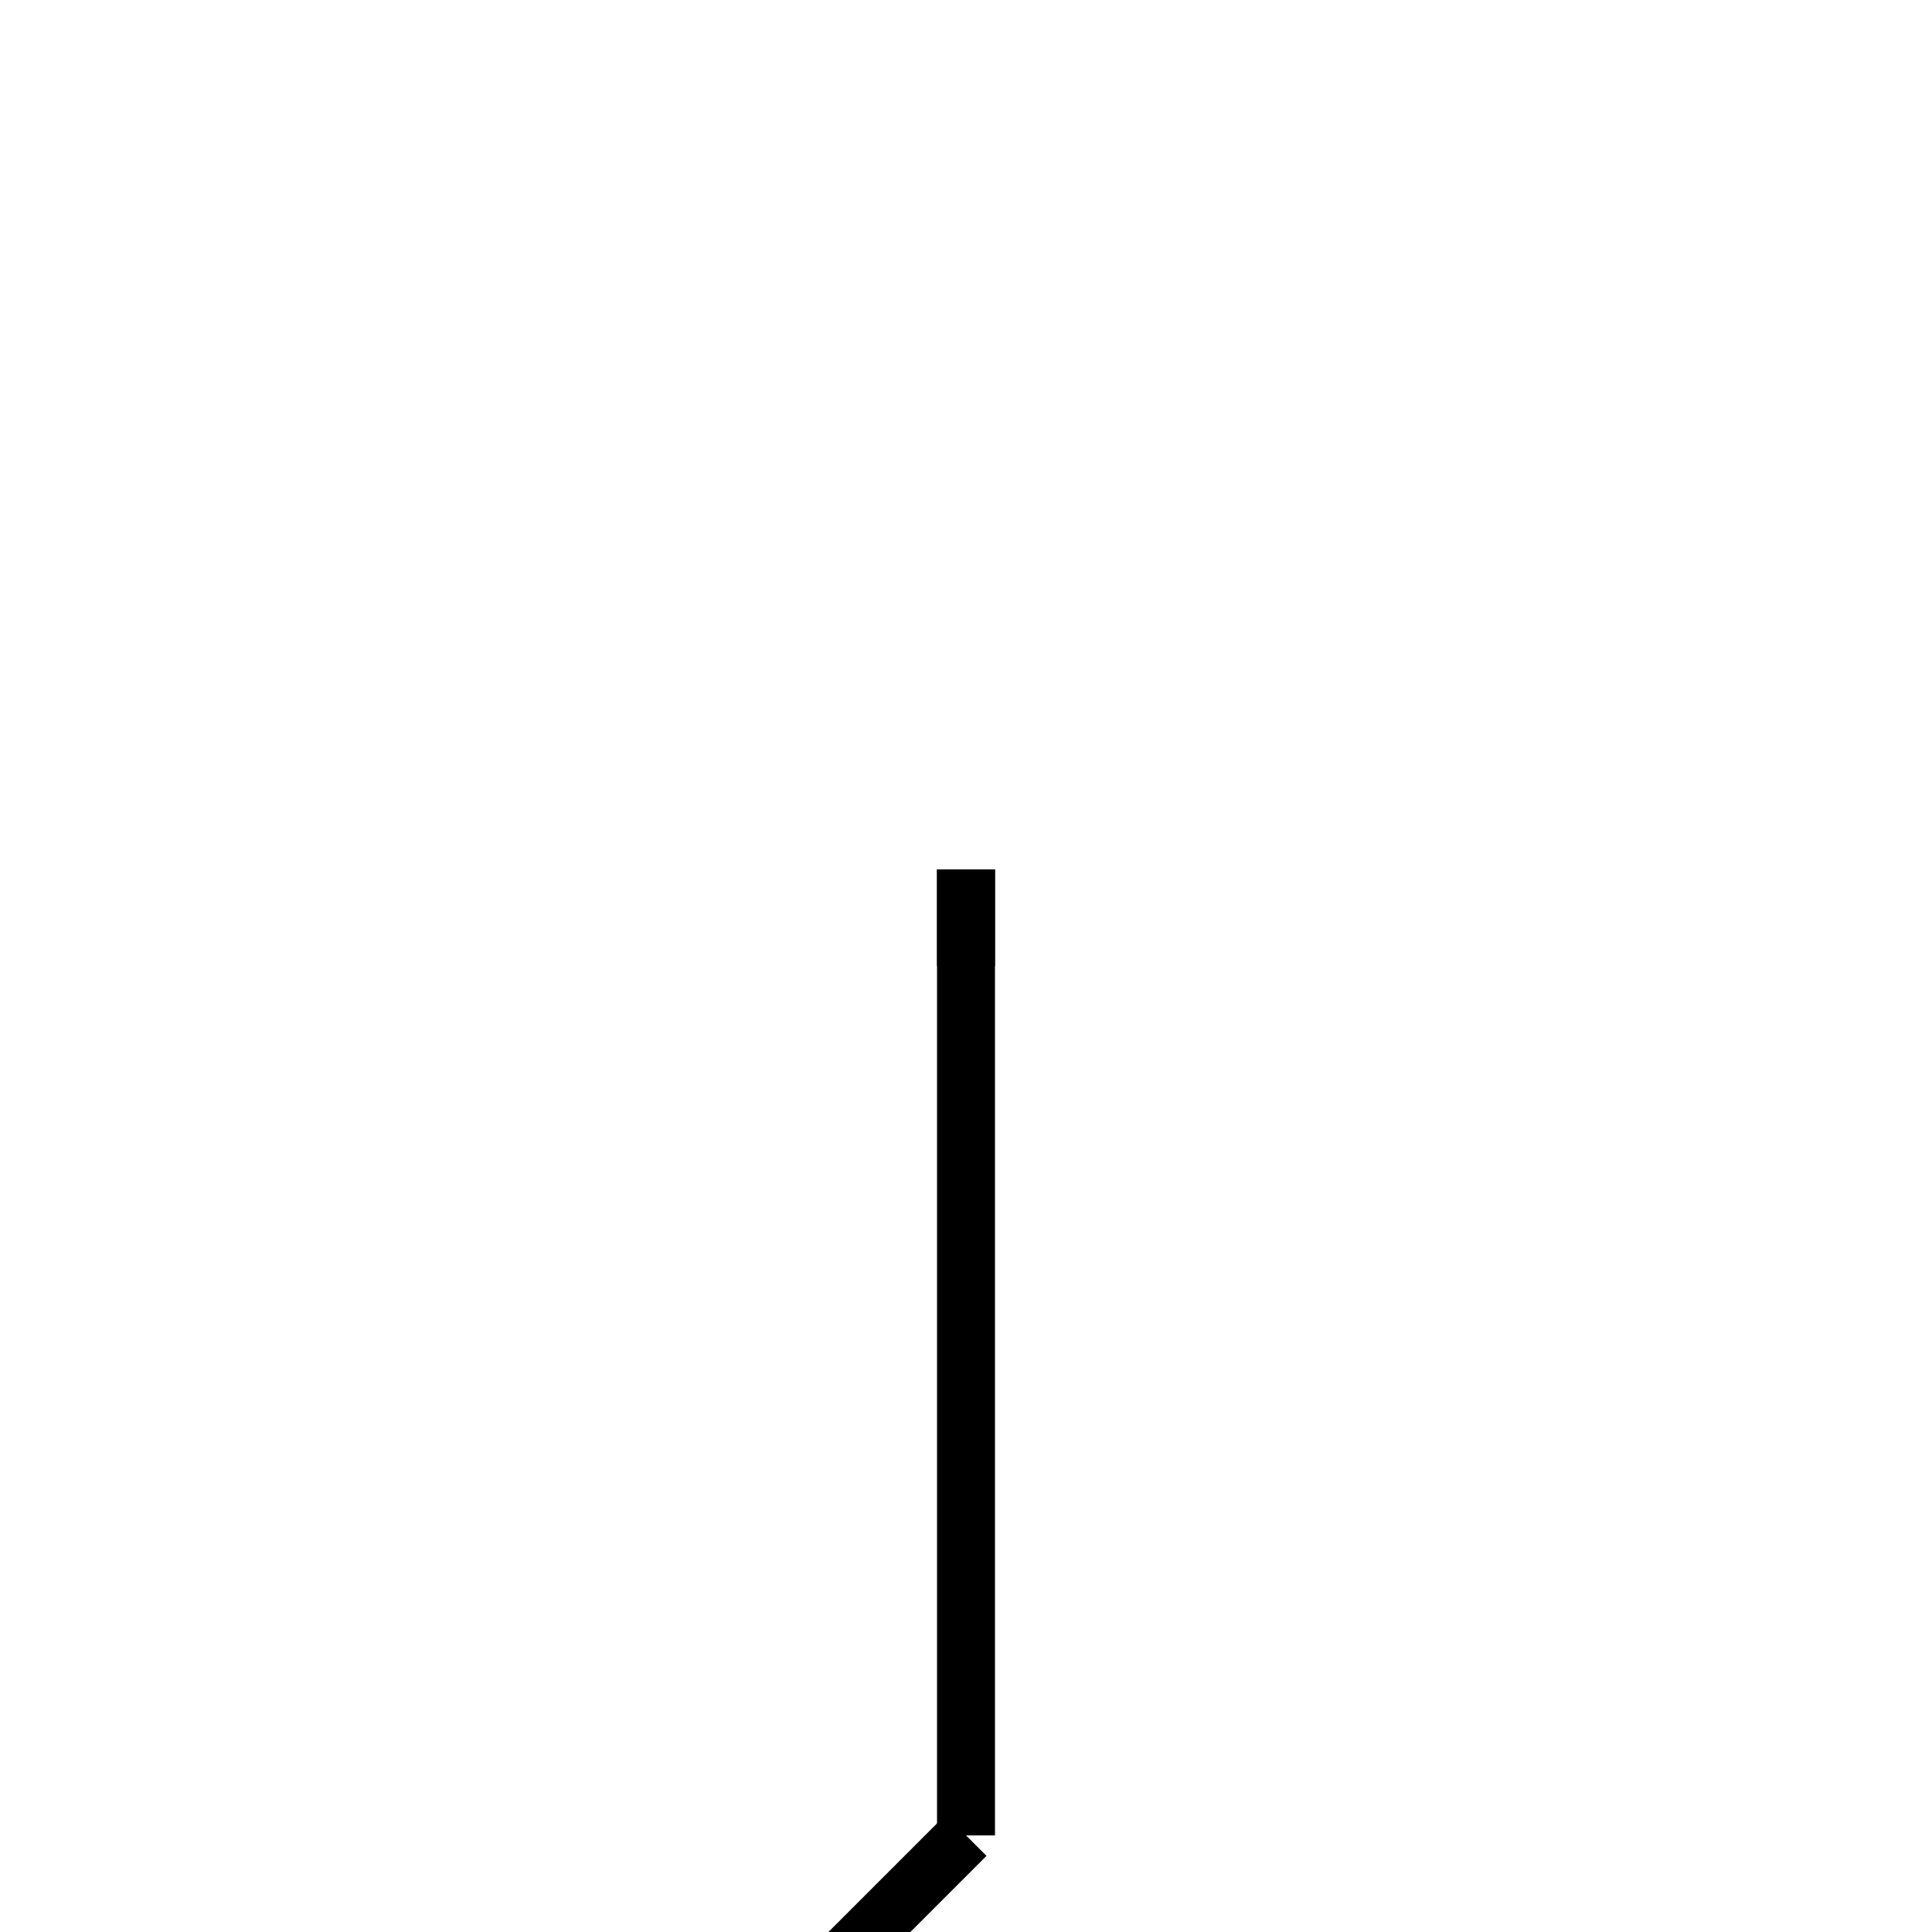
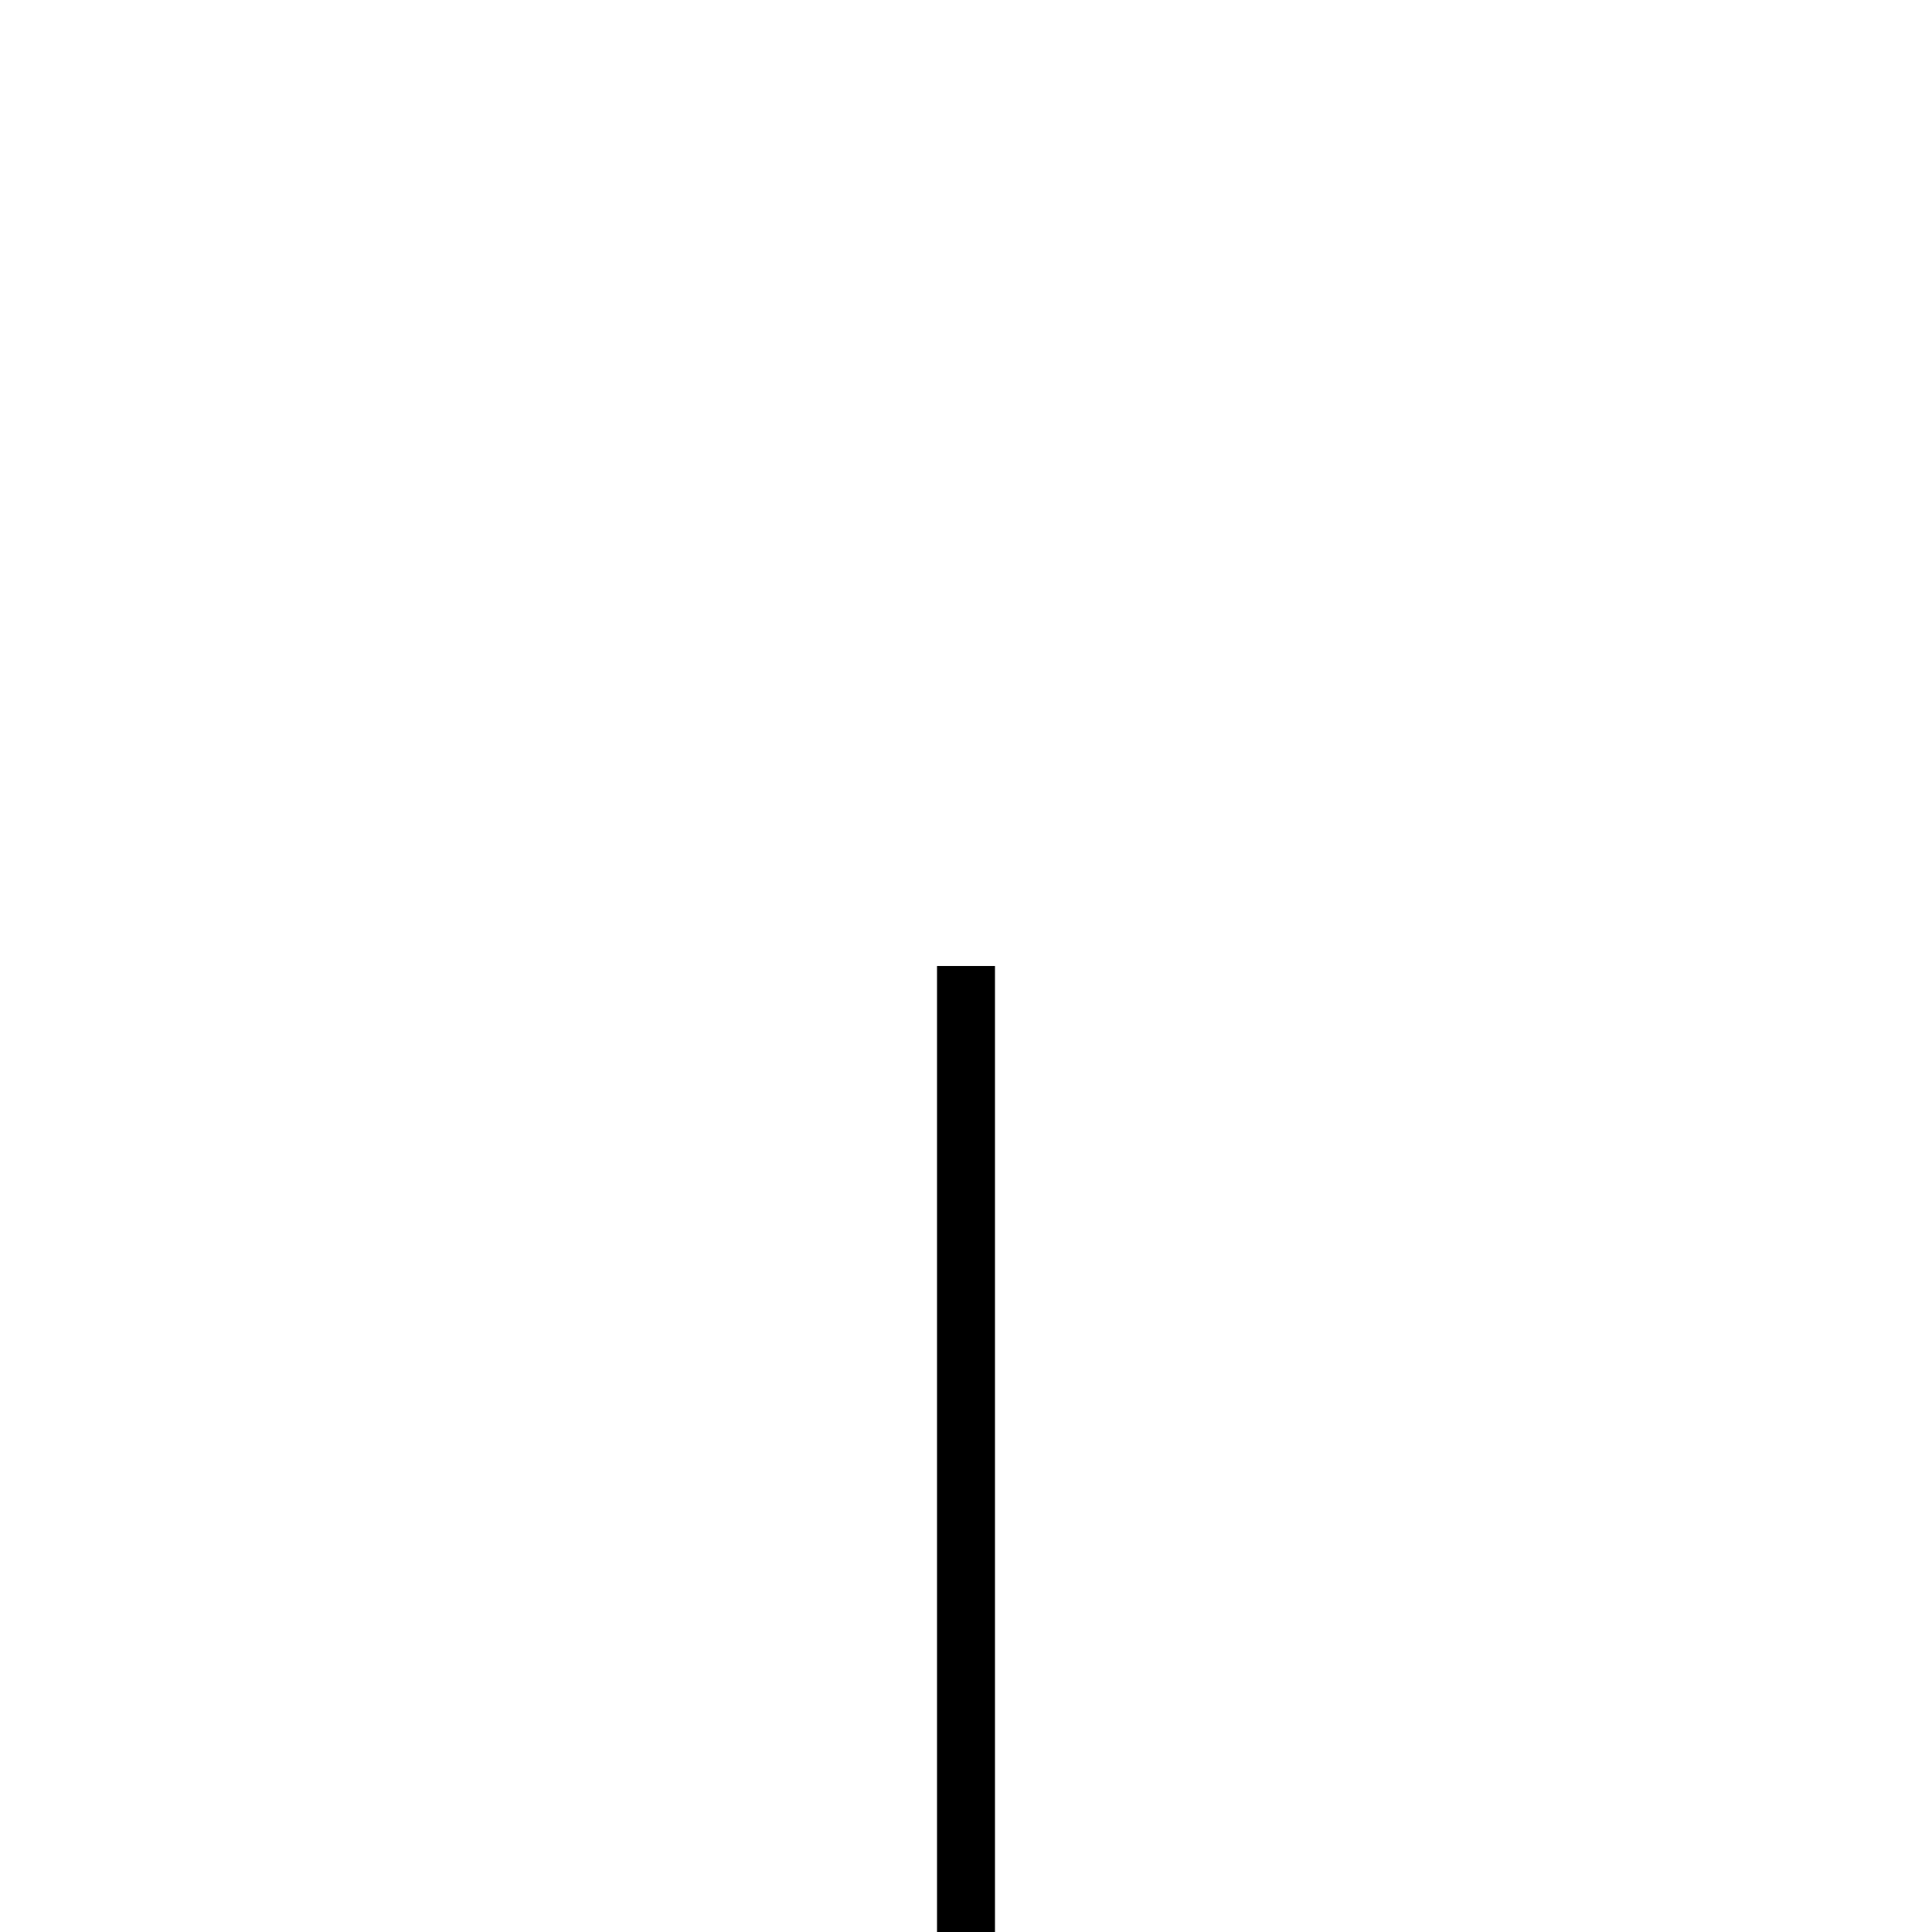
<svg xmlns="http://www.w3.org/2000/svg" baseProfile="full" height="100" version="1.1" width="100">
  <defs />
  <g fill="none" stroke="black" stroke-width="3">
-     <line x1="50" x2="50" y1="45" y2="95" />
-     <line x1="50" x2="40" y1="95" y2="105" />
-     <line x1="50" x2="50" y1="45" y2="50" />
+     <line x1="50" x2="50" y1="50" y2="110" />
+     <line x1="50" x2="40" y1="110" y2="120" />
  </g>
</svg>
